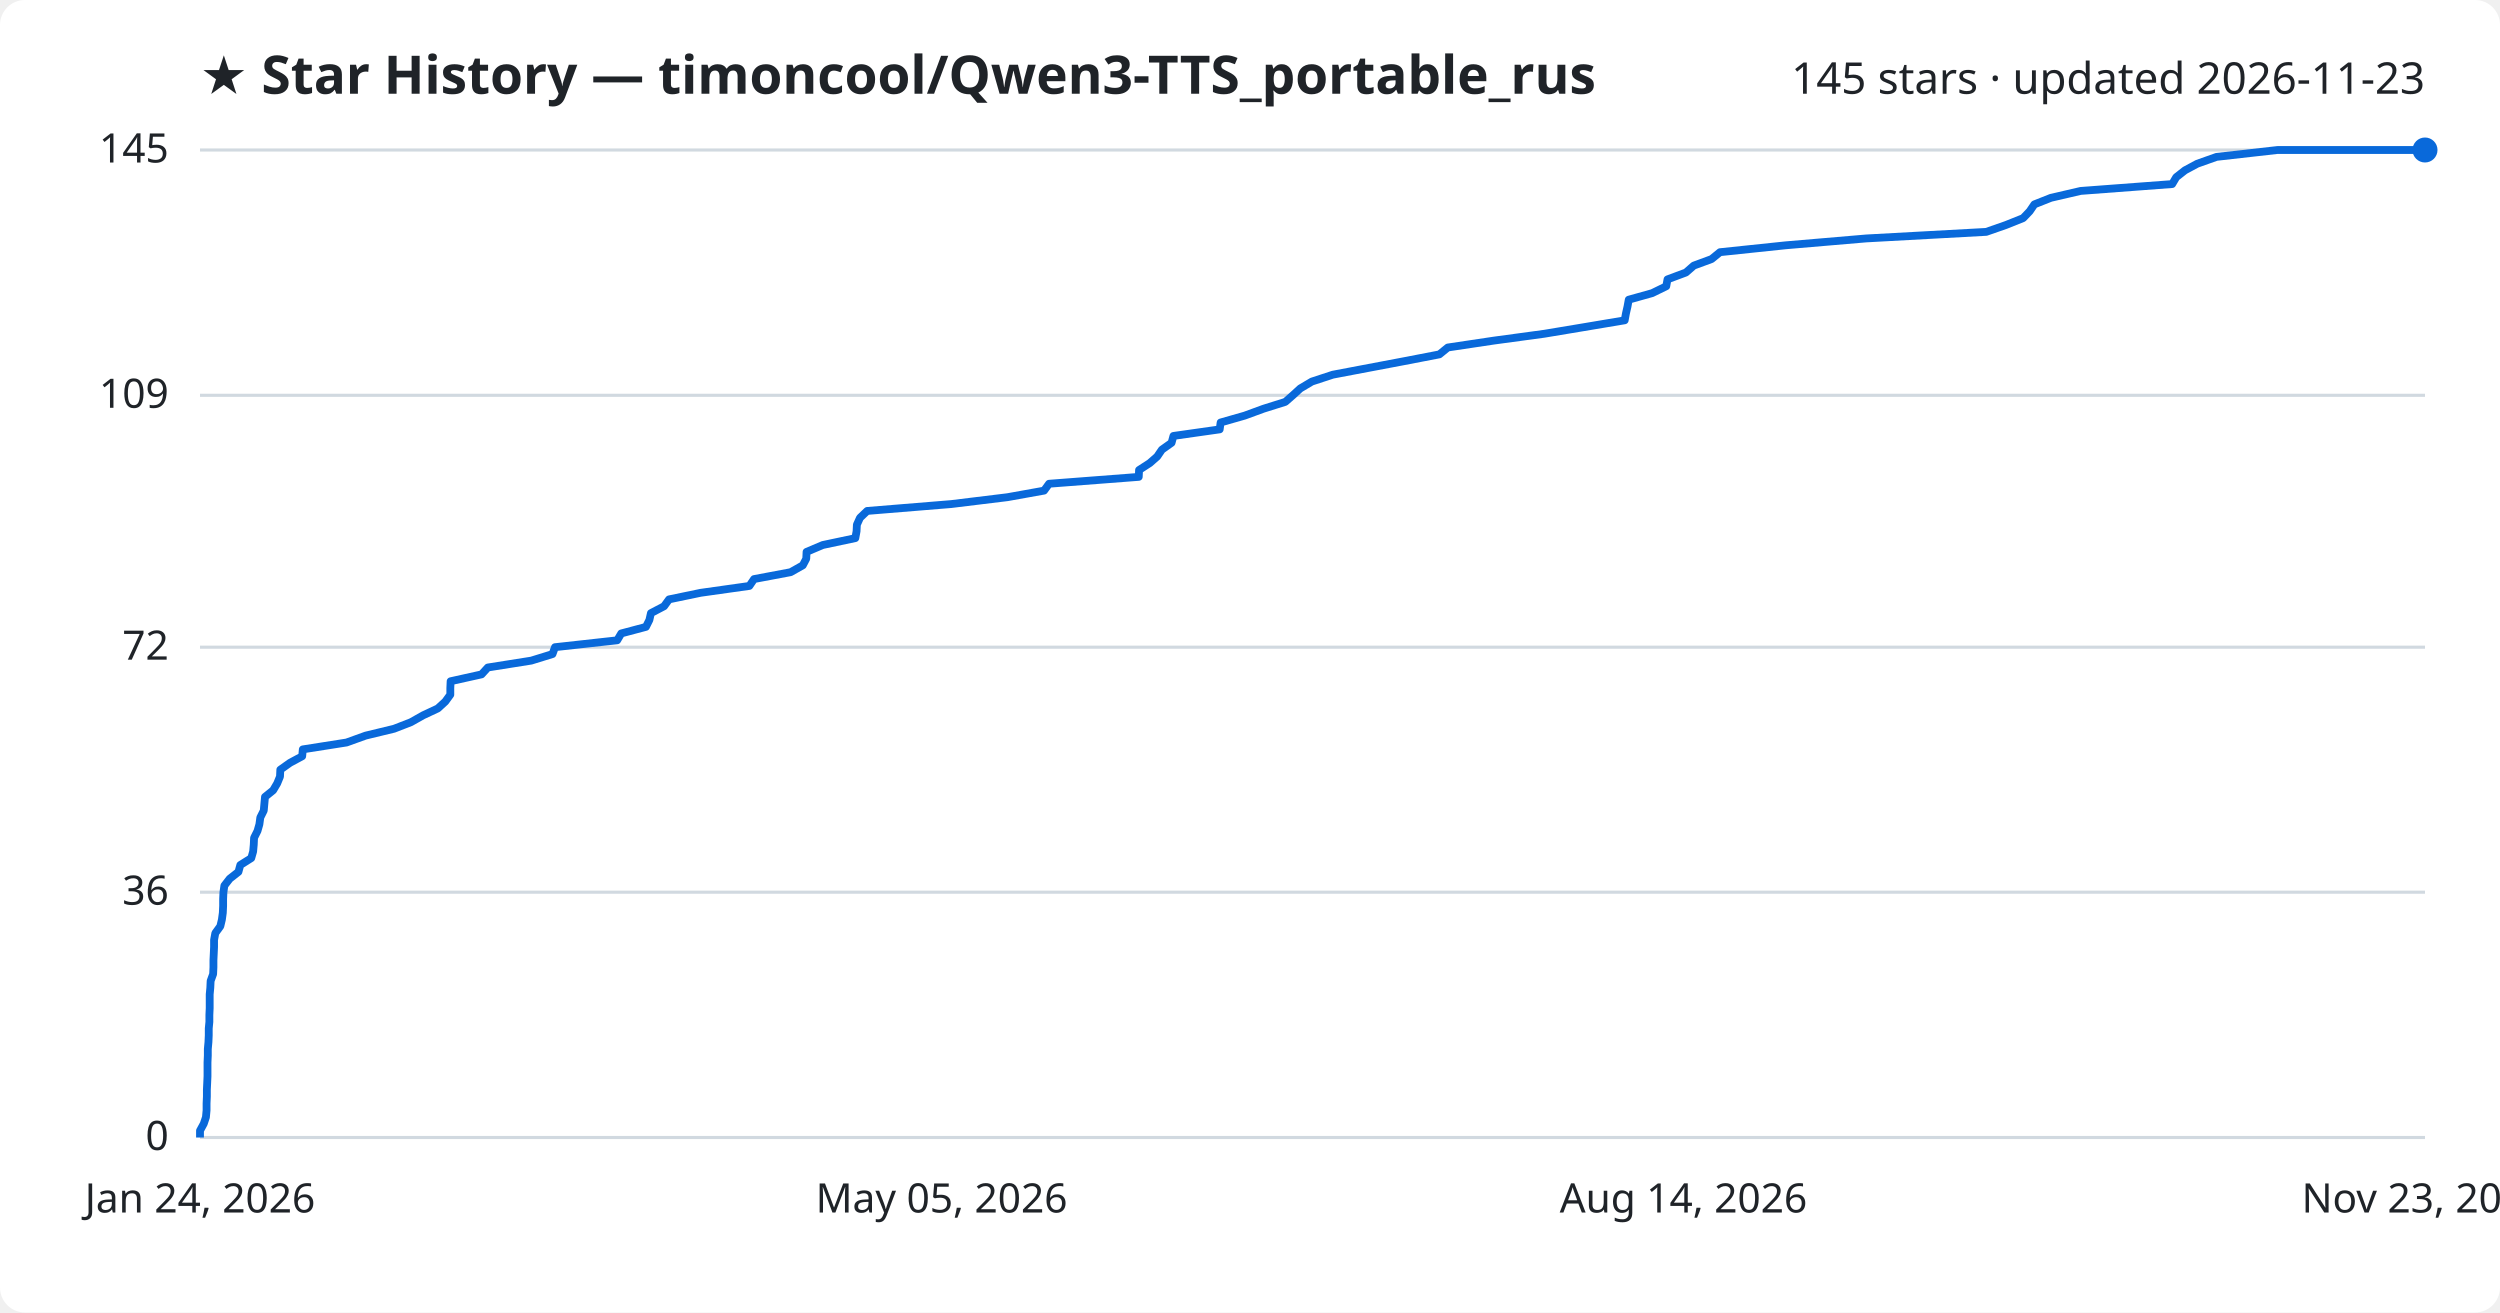
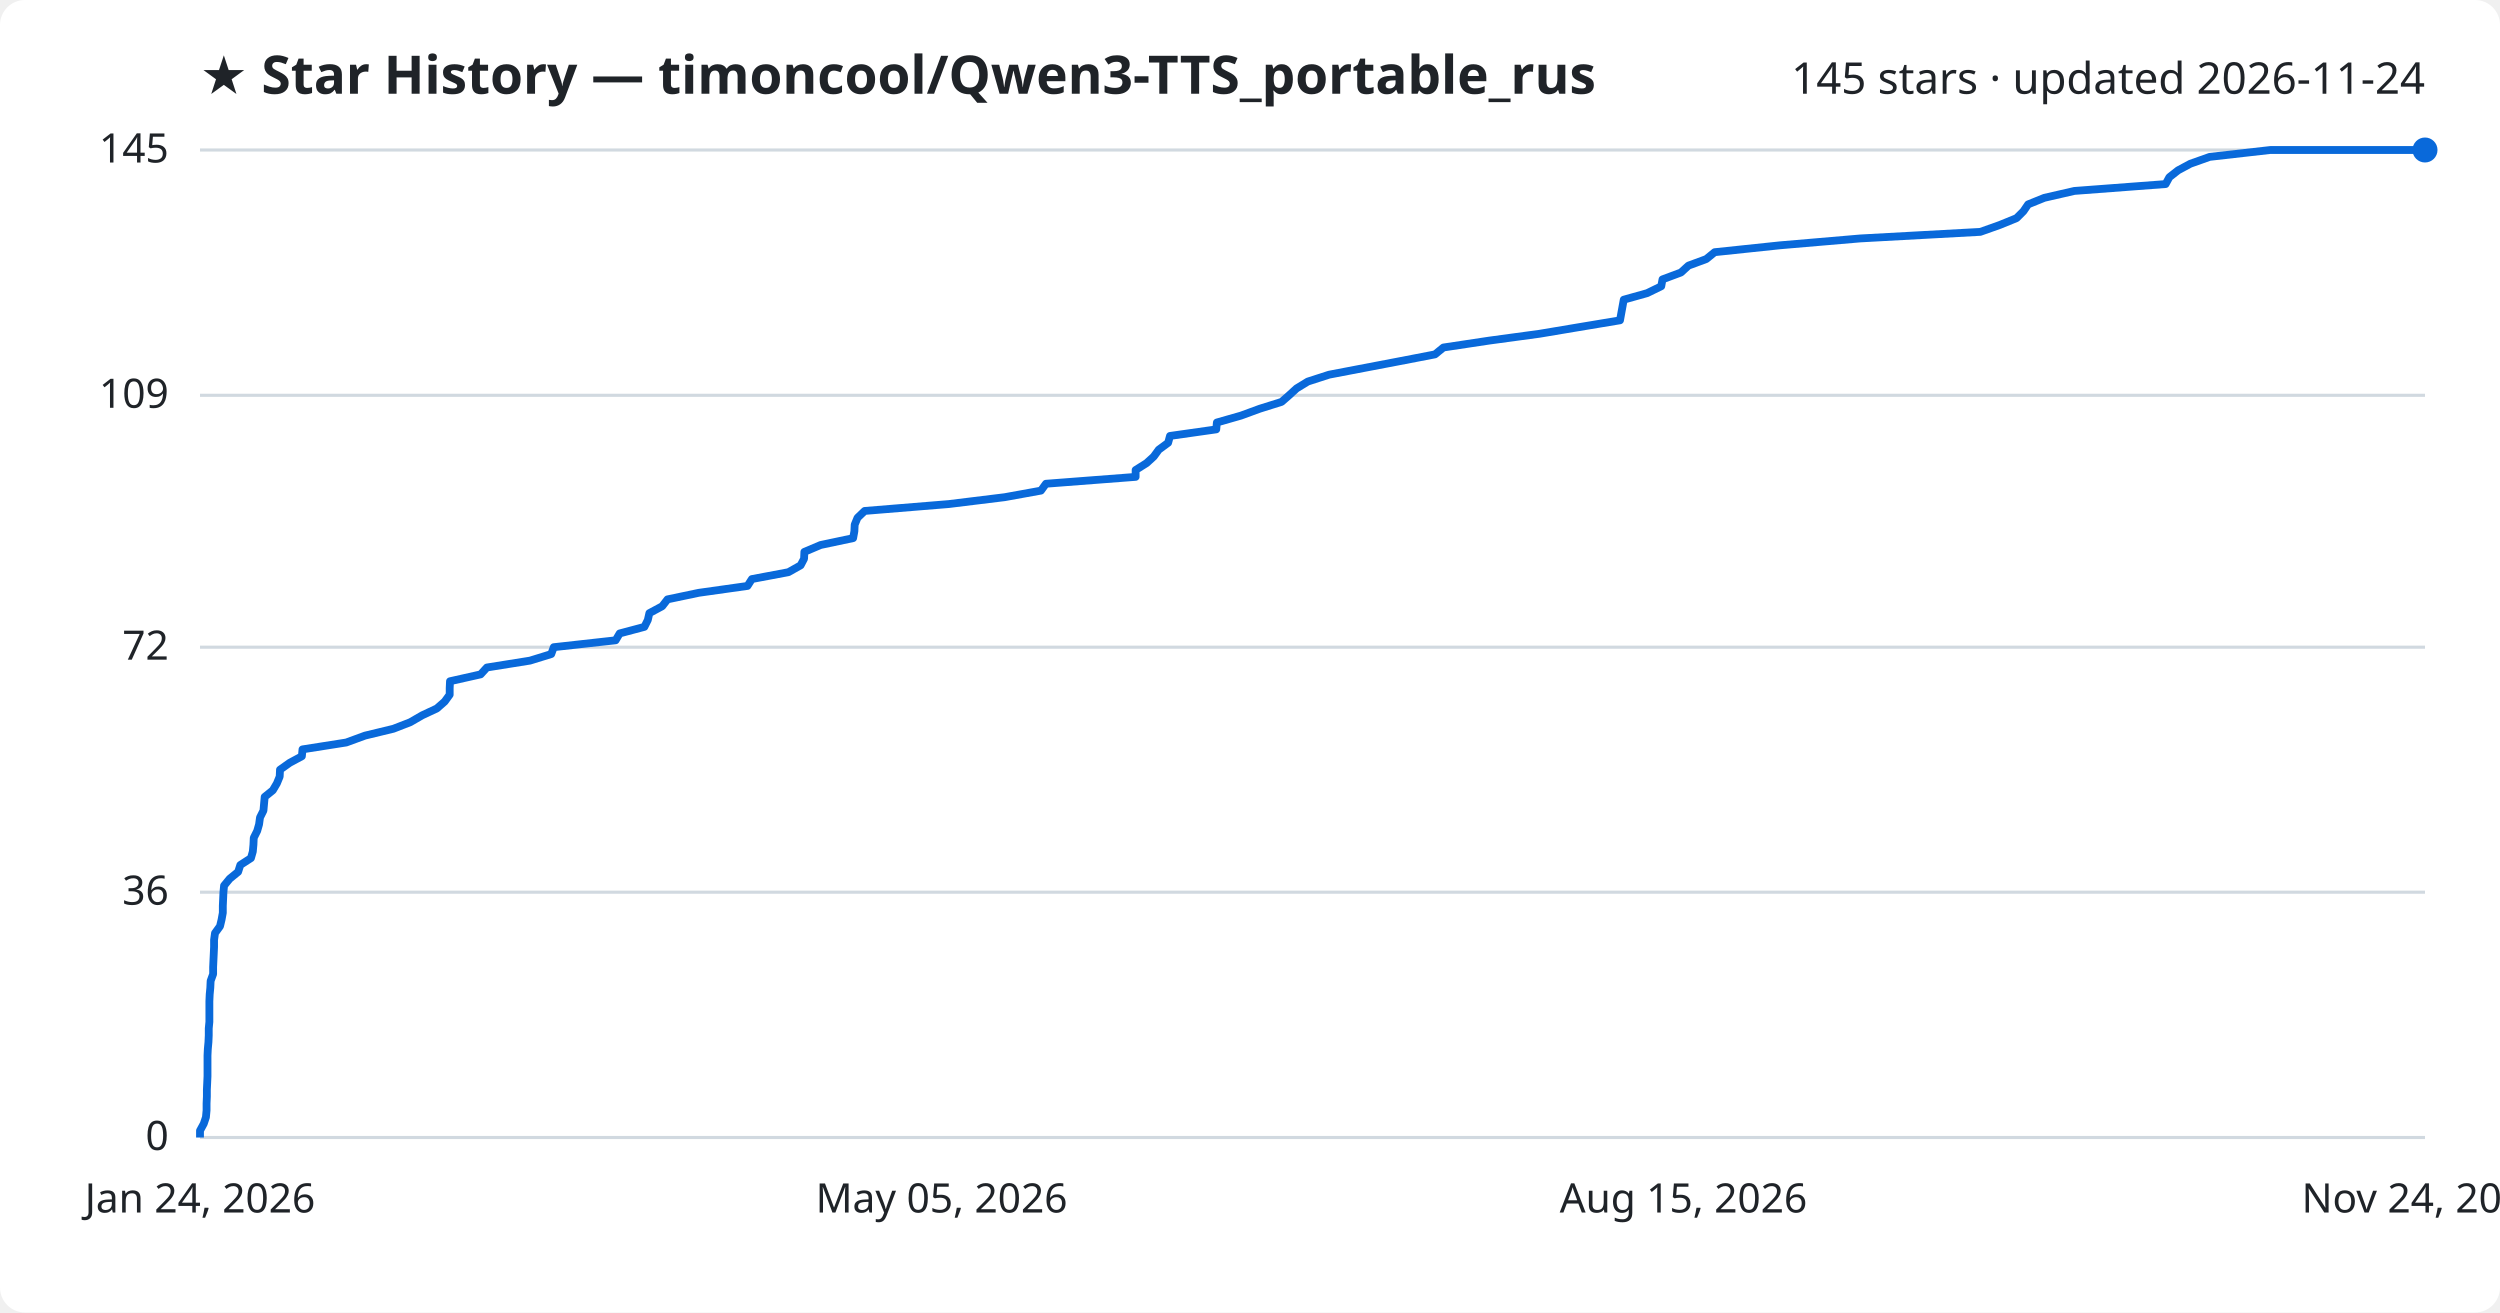
<svg xmlns="http://www.w3.org/2000/svg" viewBox="0 0 800 420" font-family="Segoe UI, sans-serif">
  <rect width="800" height="420" fill="#ffffff" rx="8" />
  <text x="64" y="30" fill="#1f2328" font-size="17" font-weight="700">★ Star History — timoncool/Qwen3-TTS_portable_rus</text>
-   <text x="776" y="30" fill="#1f2328" font-size="14" text-anchor="end">145 stars · updated 2026-11-23</text>
+   <text x="776" y="30" fill="#1f2328" font-size="14" text-anchor="end">145 stars · updated 2026-11-24</text>
  <line x1="64" y1="364.0" x2="776" y2="364.0" stroke="#d1d9e0" stroke-width="1" />
  <text x="54" y="368.0" fill="#1f2328" font-size="13" text-anchor="end">0</text>
  <line x1="64" y1="285.5" x2="776" y2="285.5" stroke="#d1d9e0" stroke-width="1" />
  <text x="54" y="289.5" fill="#1f2328" font-size="13" text-anchor="end">36</text>
  <line x1="64" y1="207.1" x2="776" y2="207.1" stroke="#d1d9e0" stroke-width="1" />
  <text x="54" y="211.1" fill="#1f2328" font-size="13" text-anchor="end">72</text>
  <line x1="64" y1="126.5" x2="776" y2="126.5" stroke="#d1d9e0" stroke-width="1" />
  <text x="54" y="130.5" fill="#1f2328" font-size="13" text-anchor="end">109</text>
  <line x1="64" y1="48.0" x2="776" y2="48.0" stroke="#d1d9e0" stroke-width="1" />
  <text x="54" y="52.0" fill="#1f2328" font-size="13" text-anchor="end">145</text>
-   <path d="M64.0,364.0 L64.0,361.8 L65.2,359.6 L65.9,357.5 L66.1,355.3 L66.1,353.1 L66.2,350.9 L66.2,348.7 L66.3,346.6 L66.4,344.4 L66.4,342.2 L66.4,340.0 L66.5,337.8 L66.5,335.7 L66.7,333.5 L66.8,331.3 L66.8,329.1 L67.0,327.0 L67.0,324.8 L67.1,322.6 L67.1,320.4 L67.1,318.2 L67.3,316.1 L67.4,313.9 L68.2,311.7 L68.3,309.5 L68.3,307.3 L68.4,305.2 L68.5,303.0 L68.5,300.8 L68.9,298.6 L70.5,296.4 L71.0,294.3 L71.3,292.1 L71.4,289.9 L71.4,287.7 L71.5,285.5 L71.8,283.4 L73.5,281.2 L76.3,279.0 L76.9,276.8 L80.4,274.6 L81.0,272.5 L81.2,270.3 L81.3,268.1 L82.4,265.9 L83.0,263.8 L83.3,261.6 L84.4,259.4 L84.6,257.2 L84.8,255.0 L87.4,252.9 L88.7,250.7 L89.6,248.5 L89.7,246.3 L92.8,244.1 L96.7,242.0 L96.9,239.8 L110.9,237.6 L117.0,235.4 L126.1,233.2 L131.5,231.1 L135.4,228.9 L140.1,226.7 L142.5,224.5 L144.1,222.3 L144.1,220.2 L144.2,218.0 L154.1,215.8 L156.1,213.6 L170.0,211.4 L176.8,209.3 L177.6,207.1 L197.5,204.9 L198.8,202.7 L206.7,200.6 L207.8,198.4 L208.3,196.2 L212.5,194.0 L214.1,191.8 L224.2,189.7 L239.8,187.5 L241.3,185.3 L253.0,183.1 L256.9,180.9 L258.0,178.8 L258.1,176.6 L263.3,174.4 L273.7,172.2 L274.1,170.0 L274.2,167.9 L275.2,165.7 L277.5,163.5 L304.4,161.3 L322.4,159.1 L334.1,157.0 L335.7,154.8 L364.4,152.6 L364.5,150.4 L367.9,148.2 L370.3,146.1 L371.8,143.9 L374.9,141.7 L375.5,139.5 L390.3,137.4 L390.6,135.2 L398.3,133.0 L404.3,130.8 L411.3,128.6 L413.7,126.5 L416.1,124.3 L419.8,122.1 L426.5,119.9 L438.1,117.7 L449.2,115.6 L460.6,113.4 L463.3,111.2 L478.0,109.0 L494.2,106.8 L506.8,104.7 L519.9,102.5 L520.3,100.3 L520.8,98.1 L521.2,95.9 L528.7,93.8 L533.2,91.6 L533.6,89.4 L539.5,87.2 L542.0,85.0 L547.7,82.9 L550.4,80.7 L571.4,78.5 L597.2,76.3 L635.6,74.2 L641.9,72.0 L647.4,69.8 L649.5,67.6 L651.0,65.4 L656.3,63.3 L665.8,61.1 L695.1,58.9 L696.4,56.7 L699.2,54.5 L703.1,52.4 L709.3,50.2 L728.8,48.0 L776.0,48.0" fill="none" stroke="#0969da" stroke-width="2.5" stroke-linejoin="round" />
+   <path d="M64.0,364.0 L64.0,361.8 L65.2,359.6 L65.9,357.5 L66.1,355.3 L66.1,353.1 L66.2,350.9 L66.2,348.7 L66.3,346.6 L66.4,344.4 L66.4,342.2 L66.4,340.0 L66.4,337.8 L66.5,335.7 L66.7,333.5 L66.8,331.3 L66.8,329.1 L67.0,327.0 L67.0,324.8 L67.0,322.6 L67.0,320.4 L67.1,318.2 L67.3,316.1 L67.4,313.9 L68.2,311.7 L68.2,309.5 L68.3,307.3 L68.4,305.2 L68.5,303.0 L68.5,300.8 L68.8,298.6 L70.4,296.4 L70.9,294.3 L71.3,292.1 L71.3,289.9 L71.4,287.7 L71.5,285.5 L71.7,283.4 L73.5,281.2 L76.2,279.0 L76.9,276.8 L80.3,274.6 L80.9,272.5 L81.1,270.3 L81.2,268.1 L82.3,265.9 L82.9,263.8 L83.2,261.6 L84.3,259.4 L84.5,257.2 L84.7,255.0 L87.3,252.9 L88.6,250.7 L89.5,248.5 L89.6,246.3 L92.7,244.1 L96.6,242.0 L96.8,239.8 L110.8,237.6 L116.8,235.4 L125.9,233.2 L131.3,231.1 L135.1,228.9 L139.8,226.7 L142.3,224.5 L143.9,222.3 L143.9,220.2 L144.0,218.0 L153.8,215.8 L155.8,213.6 L169.6,211.4 L176.4,209.3 L177.2,207.1 L197.0,204.9 L198.3,202.7 L206.2,200.6 L207.3,198.4 L207.8,196.2 L211.9,194.0 L213.6,191.8 L223.6,189.7 L239.2,187.5 L240.6,185.3 L252.3,183.1 L256.2,180.9 L257.3,178.8 L257.4,176.6 L262.6,174.4 L273.0,172.2 L273.4,170.0 L273.5,167.9 L274.4,165.7 L276.7,163.5 L303.6,161.3 L321.5,159.1 L333.1,157.0 L334.7,154.8 L363.4,152.6 L363.4,150.4 L366.9,148.2 L369.2,146.1 L370.8,143.9 L373.8,141.7 L374.4,139.5 L389.2,137.4 L389.4,135.2 L397.1,133.0 L403.1,130.8 L410.1,128.6 L412.5,126.5 L414.9,124.3 L418.5,122.1 L425.3,119.9 L436.8,117.7 L447.8,115.6 L459.2,113.4 L461.9,111.2 L476.5,109.0 L492.7,106.8 L505.2,104.7 L518.4,102.5 L518.8,100.3 L519.2,98.1 L519.6,95.9 L527.1,93.8 L531.6,91.6 L532.0,89.4 L537.9,87.2 L540.3,85.0 L546.0,82.9 L548.7,80.7 L569.6,78.5 L595.3,76.3 L633.7,74.2 L639.9,72.0 L645.3,69.8 L647.5,67.6 L649.0,65.4 L654.2,63.3 L663.8,61.1 L693.0,58.9 L694.2,56.7 L697.0,54.5 L700.9,52.4 L707.1,50.2 L726.5,48.0 L776.0,48.0" fill="none" stroke="#0969da" stroke-width="2.5" stroke-linejoin="round" />
  <circle cx="776.0" cy="48.0" r="4" fill="#0969da" />
  <text x="64.0" y="388" fill="#1f2328" font-size="13" text-anchor="middle">Jan 24, 2026</text>
  <text x="301.3" y="388" fill="#1f2328" font-size="13" text-anchor="middle">May 05, 2026</text>
-   <text x="538.7" y="388" fill="#1f2328" font-size="13" text-anchor="middle">Aug 14, 2026</text>
-   <text x="776.0" y="388" fill="#1f2328" font-size="13" text-anchor="middle">Nov 23, 2026</text>
+   <text x="538.7" y="388" fill="#1f2328" font-size="13" text-anchor="middle">Aug 15, 2026</text>
+   <text x="776.0" y="388" fill="#1f2328" font-size="13" text-anchor="middle">Nov 24, 2026</text>
</svg>
